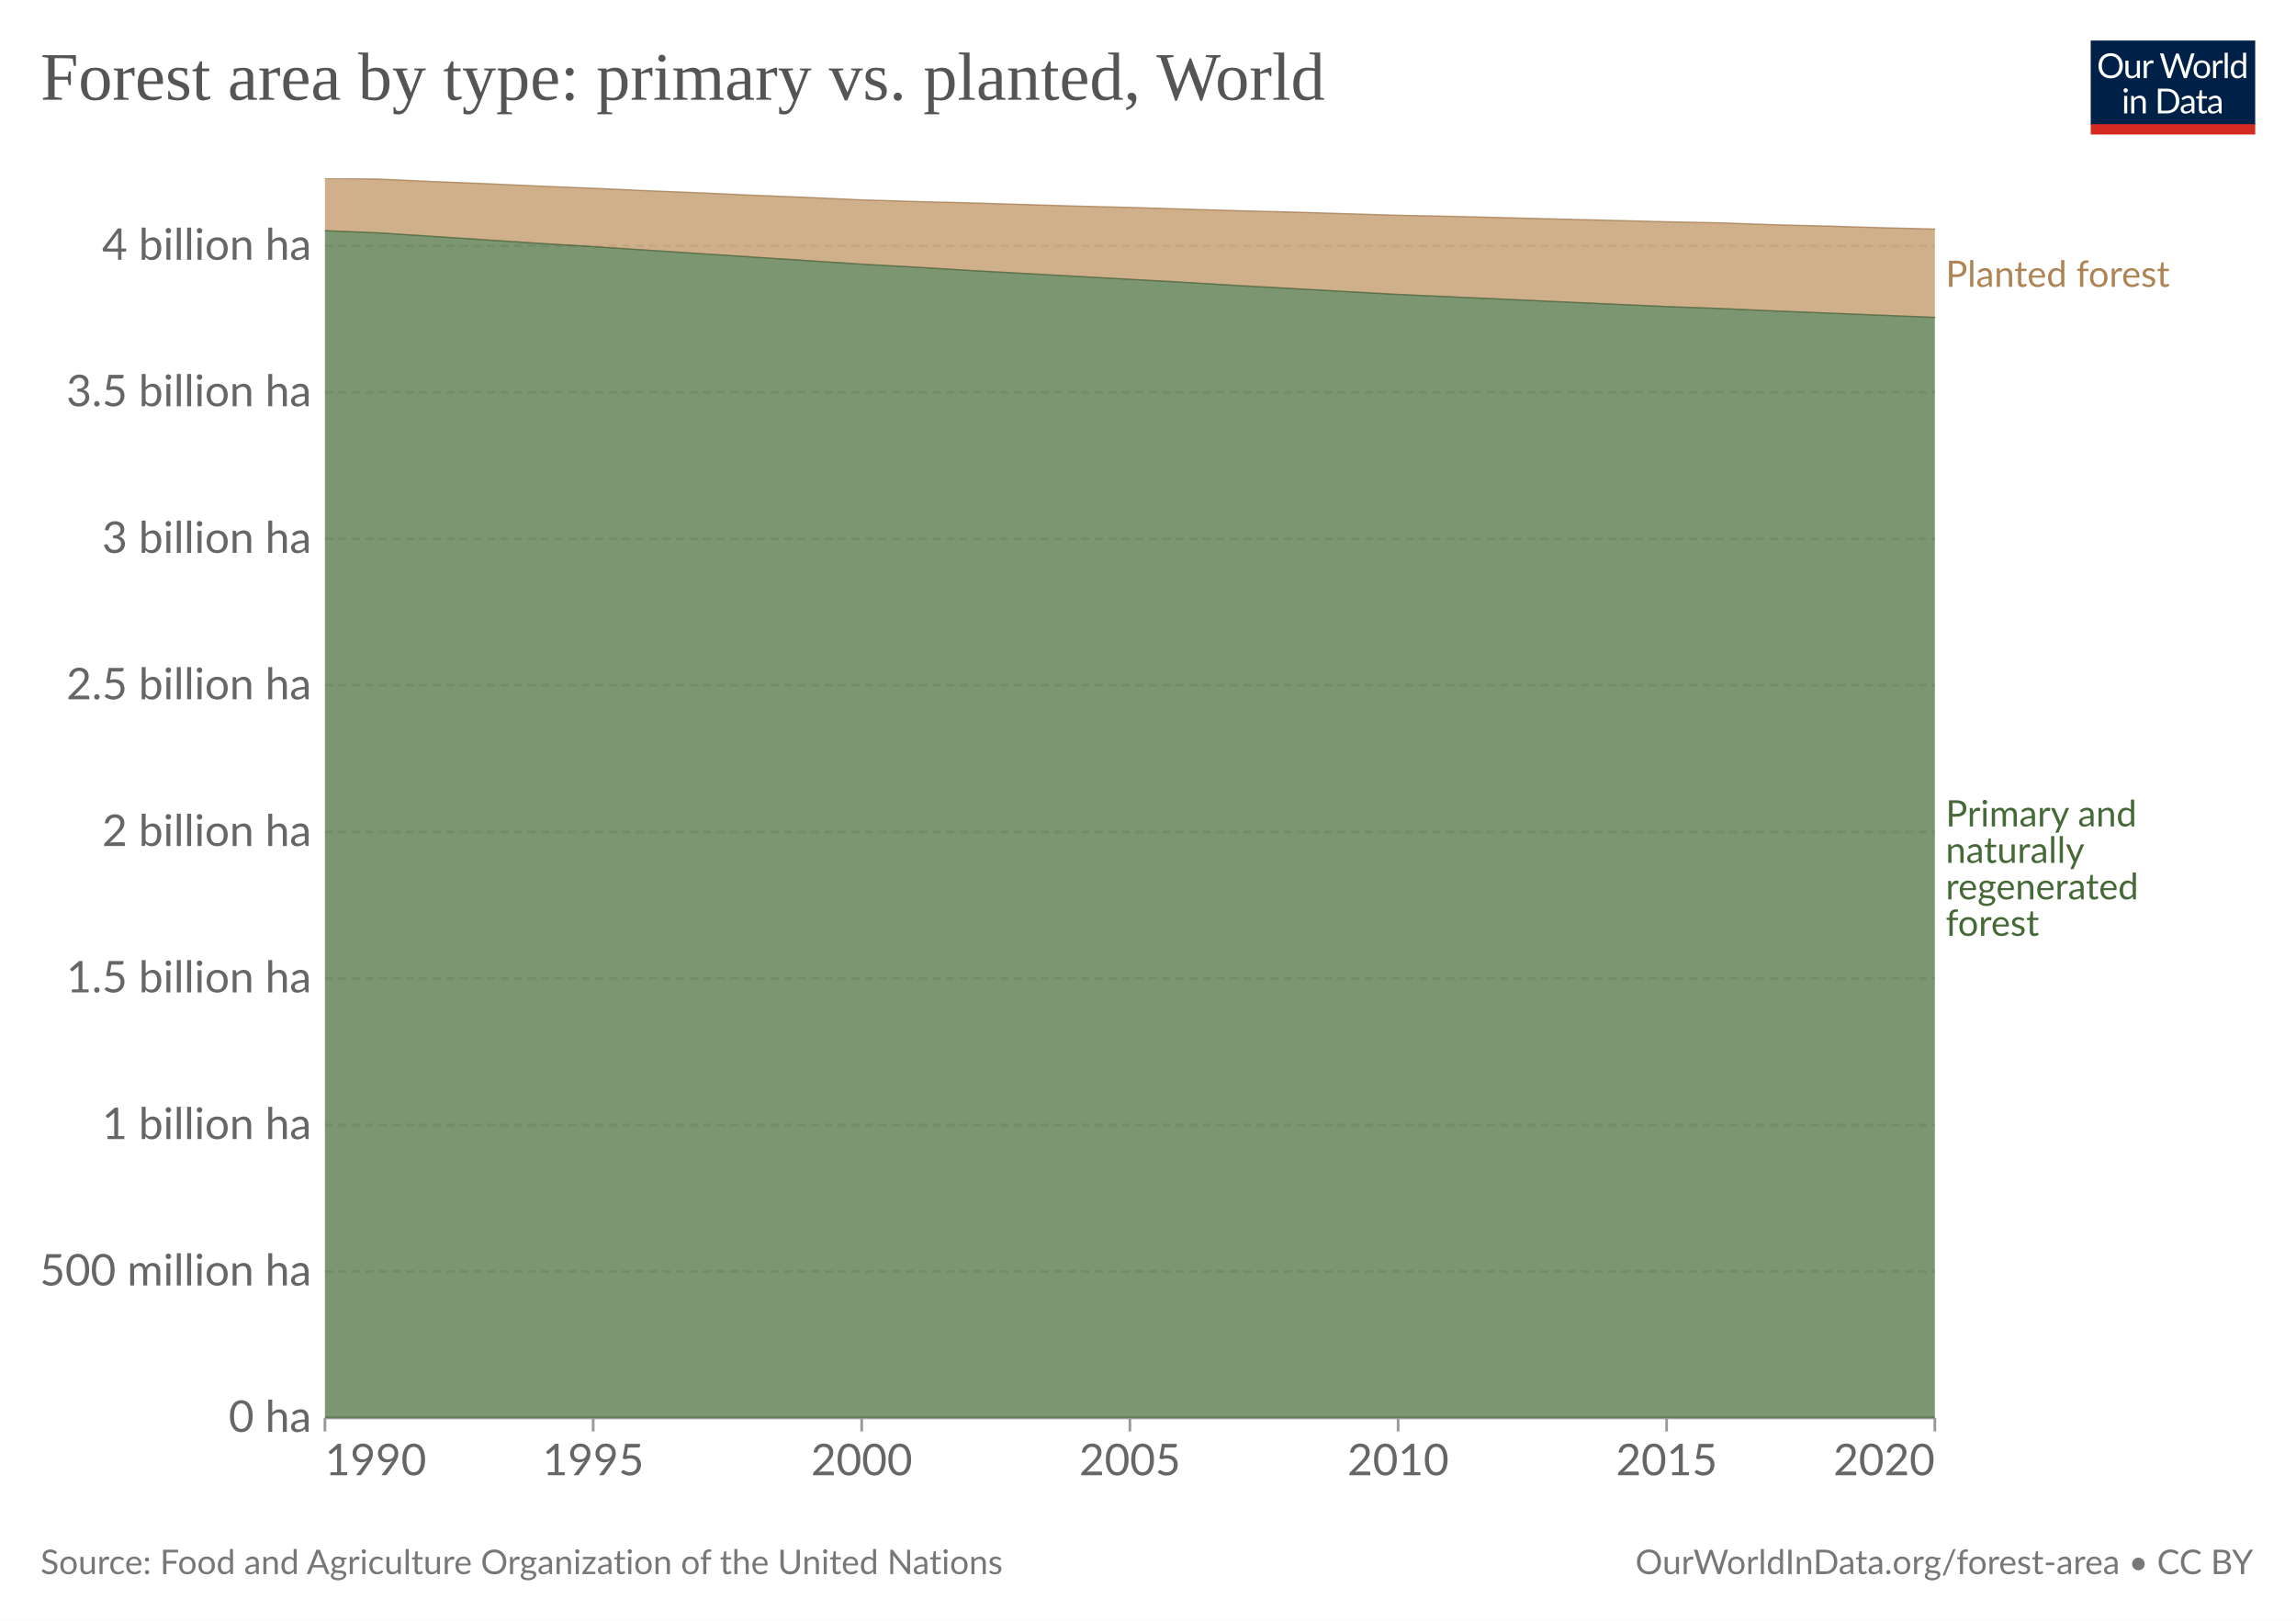
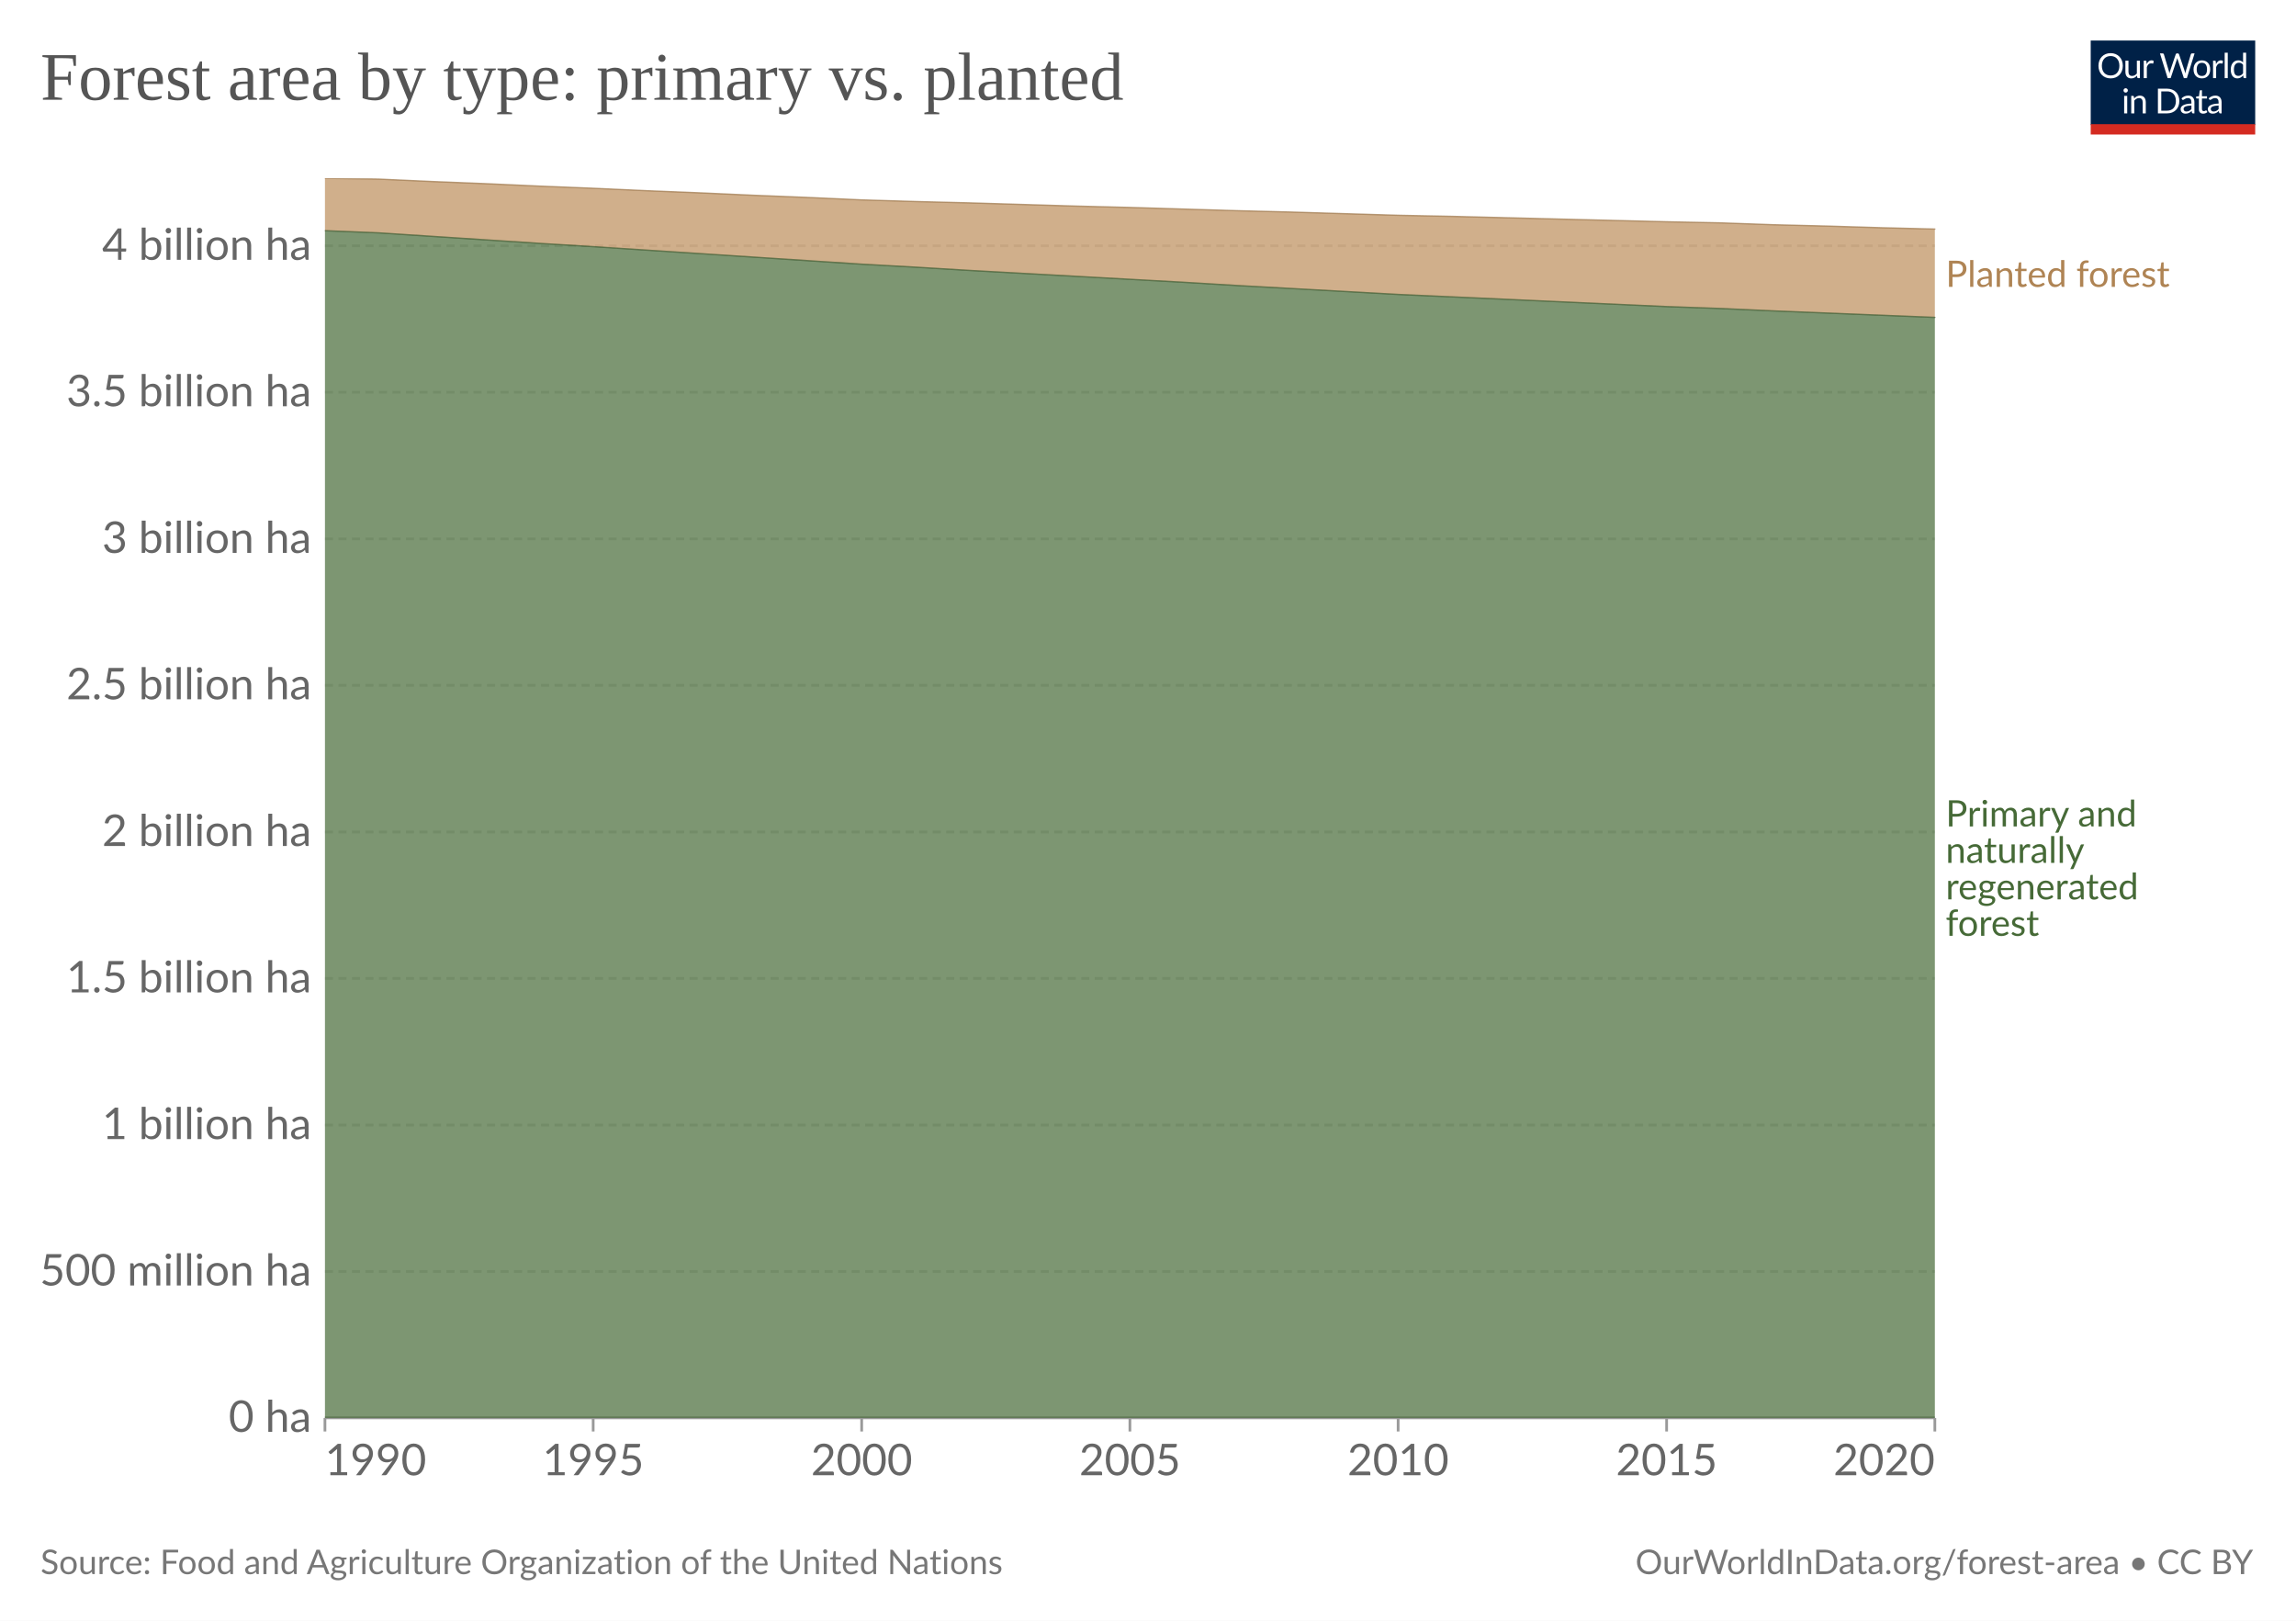
<svg xmlns="http://www.w3.org/2000/svg" version="1.1" style="font-family:Lato, 'Helvetica Neue', Helvetica, Arial, 'Liberation Sans', sans-serif;font-size:18px;background-color:white;text-rendering:geometricPrecision;-webkit-font-smoothing:antialiased" width="850" height="600" viewBox="0 0 850 600">
  <defs>
    <pattern id="noDataPattern" patternUnits="userSpaceOnUse" width="4" height="4" patternTransform="rotate(-45 2 2)">
      <path d="M -1,2 l 6,0" stroke="#ccc" stroke-width="0.7" />
    </pattern>
  </defs>
  <rect class="background-fill" fill="white" width="850" height="600" />
  <g class="HeaderView">
    <g transform="translate(774, 15) scale(0.29)">
      <svg className="owidLog" width="210" height="120" viewBox="0 0 210 120" fill="none">
        <g clip-path="url(#clip0)">
          <path d="M0 0h210v107.89H0V0z" fill="#002147" />
          <path d="M40.98 32.25c0 2.36-.38 4.53-1.12 6.51a14.26 14.26 0 0 1-8.1 8.4c-1.9.78-4.02 1.17-6.34 1.17-2.31 0-4.42-.39-6.33-1.17a14.31 14.31 0 0 1-8.08-8.4 18.29 18.29 0 0 1-1.12-6.51c0-2.36.38-4.53 1.12-6.5.75-1.97 1.8-3.67 3.17-5.1a14.32 14.32 0 0 1 4.9-3.34c1.92-.8 4.03-1.19 6.34-1.19 2.32 0 4.43.4 6.34 1.19 1.92.8 3.56 1.9 4.93 3.34a14.87 14.87 0 0 1 3.17 5.1 18.1 18.1 0 0 1 1.12 6.5zm-4.38 0c0-1.94-.26-3.68-.8-5.22a10.91 10.91 0 0 0-2.24-3.89 9.68 9.68 0 0 0-3.52-2.46 11.95 11.95 0 0 0-4.62-.86c-1.68 0-3.21.28-4.6.86a9.88 9.88 0 0 0-3.54 2.46 10.91 10.91 0 0 0-2.24 3.9c-.53 1.53-.8 3.27-.8 5.2 0 1.94.27 3.68.8 5.22a11.17 11.17 0 0 0 2.24 3.9 10.01 10.01 0 0 0 3.55 2.44c1.38.56 2.9.83 4.6.83s3.24-.27 4.61-.83a9.8 9.8 0 0 0 3.52-2.44 11.17 11.17 0 0 0 2.25-3.9c.53-1.54.8-3.28.8-5.21zm26.22-6.54V48H60.5c-.56 0-.9-.27-1.05-.81l-.31-2.4a12.45 12.45 0 0 1-3.26 2.6c-1.2.64-2.58.96-4.13.96-1.22 0-2.3-.2-3.24-.6a6.52 6.52 0 0 1-2.33-1.7 7.37 7.37 0 0 1-1.43-2.67c-.3-1.04-.46-2.2-.46-3.45V25.7h3.91v14.22c0 1.68.38 2.99 1.15 3.91.77.93 1.96 1.39 3.54 1.39 1.16 0 2.24-.27 3.23-.82a10.42 10.42 0 0 0 2.8-2.28V25.7h3.91zm8.61 4.47a9.94 9.94 0 0 1 2.6-3.56 5.64 5.64 0 0 1 3.76-1.3c.47 0 .92.05 1.34.15.44.1.83.27 1.17.49l-.3 2.92c-.09.37-.3.55-.66.55-.2 0-.5-.04-.9-.13a6.21 6.21 0 0 0-3.24.18 4.23 4.23 0 0 0-1.47.92c-.42.4-.81.9-1.17 1.5-.33.58-.64 1.26-.92 2.02V48H67.7V25.71h2.25c.42 0 .72.08.88.25.16.16.27.44.33.83l.26 3.39zm61.16-13.7L122.75 48h-3.82l-7.99-24.05a21.95 21.95 0 0 1-.42-1.58 38.36 38.36 0 0 1-.44 1.58L102.05 48h-3.83L88.4 16.47h3.54c.38 0 .7.1.95.29.26.2.43.43.5.73l6.52 21.9.28 1.28.29 1.46.3-1.46.38-1.27 7.41-21.91c.1-.25.26-.48.51-.69.27-.22.58-.33.95-.33h1.23c.38 0 .69.1.92.29a1.77 1.77 0 0 1 .53.73l7.4 21.9a28.4 28.4 0 0 1 .68 2.62 29.52 29.52 0 0 1 .52-2.61l6.54-21.91a1.31 1.31 0 0 1 .48-.7c.27-.21.58-.32.95-.32h3.32zm9.35 8.88c1.63 0 3.1.27 4.4.82a9.43 9.43 0 0 1 5.46 5.94c.5 1.4.74 2.98.74 4.73 0 1.76-.25 3.34-.74 4.75a9.43 9.43 0 0 1-5.46 5.92c-1.3.52-2.77.79-4.4.79-1.64 0-3.12-.27-4.44-.8a9.42 9.42 0 0 1-3.35-2.3c-.92-1-1.63-2.2-2.13-3.61-.49-1.41-.73-3-.73-4.75s.24-3.33.73-4.73c.5-1.43 1.2-2.64 2.13-3.63.93-1 2.04-1.77 3.35-2.31 1.32-.55 2.8-.82 4.44-.82zm0 19.89c2.2 0 3.84-.73 4.93-2.2 1.08-1.48 1.63-3.54 1.63-6.18 0-2.66-.55-4.72-1.63-6.2-1.09-1.49-2.73-2.23-4.93-2.23-1.12 0-2.09.2-2.93.57a5.71 5.71 0 0 0-2.06 1.65c-.55.72-.96 1.61-1.24 2.67-.26 1.04-.4 2.22-.4 3.54 0 2.64.55 4.7 1.64 6.18 1.1 1.47 2.76 2.2 4.99 2.2zm17.97-15.07a9.94 9.94 0 0 1 2.6-3.56 5.64 5.64 0 0 1 3.76-1.3c.47 0 .91.05 1.34.15.44.1.83.27 1.16.49l-.28 2.92c-.09.37-.31.55-.66.55-.2 0-.5-.04-.9-.13a6.2 6.2 0 0 0-3.24.18 4.23 4.23 0 0 0-1.47.92c-.43.4-.82.9-1.17 1.5a13.1 13.1 0 0 0-.92 2.02V48h-3.94V25.71h2.24c.43 0 .72.08.88.25.17.16.28.44.33.83l.27 3.39zm15.04-14.59V48h-3.92V15.6h3.92zm19.55 15.43a6.22 6.22 0 0 0-2.38-2.05 6.7 6.7 0 0 0-2.86-.6c-2.07 0-3.66.75-4.77 2.23-1.12 1.48-1.68 3.6-1.68 6.33 0 1.46.13 2.7.38 3.74a7.29 7.29 0 0 0 1.1 2.56 4.35 4.35 0 0 0 1.78 1.45c.7.3 1.5.46 2.4.46 1.29 0 2.41-.3 3.36-.88a9.6 9.6 0 0 0 2.67-2.49V31.02zm3.91-15.43V48h-2.33c-.56 0-.9-.27-1.06-.81l-.35-2.71a12.13 12.13 0 0 1-3.25 2.77 8.28 8.28 0 0 1-4.23 1.06 7.31 7.31 0 0 1-6.14-2.9c-.73-.96-1.3-2.15-1.69-3.57a18.35 18.35 0 0 1 .07-9.48 11.29 11.29 0 0 1 1.89-3.7 8.7 8.7 0 0 1 7.06-3.34 7.96 7.96 0 0 1 6.12 2.62V15.59h3.91zM46.61 70.71V93H42.7V70.71h3.91zm.84-7c0 .39-.08.75-.24 1.09-.15.32-.35.61-.62.88-.25.25-.55.44-.9.59a2.67 2.67 0 0 1-2.16 0 2.9 2.9 0 0 1-1.45-1.47 2.67 2.67 0 0 1 0-2.16c.15-.35.35-.65.6-.9.25-.27.53-.47.85-.62a2.67 2.67 0 0 1 2.16 0c.35.15.65.35.9.62.27.25.47.55.62.9.16.34.24.7.24 1.08zm7.97 10.24c.49-.54 1-1.04 1.54-1.48a9.85 9.85 0 0 1 3.66-1.84 8.96 8.96 0 0 1 5.43.35c.94.4 1.72.97 2.33 1.71.63.74 1.11 1.62 1.43 2.67.32 1.04.49 2.19.49 3.45V93h-3.94V78.81c0-1.69-.4-3-1.17-3.92-.76-.93-1.93-1.4-3.5-1.4-1.15 0-2.24.27-3.25.83-1 .56-1.92 1.31-2.77 2.27V93h-3.94V70.71h2.35c.56 0 .9.28 1.04.82l.3 2.42zm57.7 3.3c0 2.36-.37 4.5-1.11 6.44a14.3 14.3 0 0 1-3.17 4.98c-1.37 1.37-3 2.45-4.93 3.2-1.9.76-4.02 1.13-6.33 1.13H85.8V61.47h11.77c2.31 0 4.42.39 6.33 1.15a13.8 13.8 0 0 1 8.1 8.18 17.75 17.75 0 0 1 1.12 6.45zm-4.37 0c0-1.94-.26-3.67-.8-5.2a10.94 10.94 0 0 0-2.23-3.87 9.57 9.57 0 0 0-3.53-2.42 12.23 12.23 0 0 0-4.61-.83h-7.5v24.62h7.5c1.7 0 3.24-.28 4.61-.84a9.7 9.7 0 0 0 3.53-2.4 10.94 10.94 0 0 0 2.24-3.87c.53-1.53.8-3.26.8-5.2zm19.8 5.72c-1.8.06-3.34.2-4.62.44-1.26.22-2.3.51-3.1.88-.8.36-1.37.8-1.74 1.3-.35.5-.53 1.05-.53 1.67 0 .58.1 1.1.3 1.52a3 3 0 0 0 .76 1.05c.34.27.73.46 1.17.6a6.13 6.13 0 0 0 1.45.17 7.28 7.28 0 0 0 3.5-.81 11.95 11.95 0 0 0 2.82-2.2v-4.62zm-12.65-9.11a12.73 12.73 0 0 1 3.98-2.66c1.43-.59 3-.88 4.73-.88 1.25 0 2.36.2 3.33.61a6.81 6.81 0 0 1 3.94 4.38c.33 1.04.5 2.19.5 3.43V93h-1.74a1.8 1.8 0 0 1-.88-.18c-.2-.13-.36-.38-.48-.74l-.44-2.12-1.72 1.46a9.48 9.48 0 0 1-3.74 1.7c-.69.15-1.46.23-2.3.23-.87 0-1.69-.12-2.45-.35a5.34 5.34 0 0 1-3.34-2.93 6.64 6.64 0 0 1-.49-2.64c0-.88.25-1.72.73-2.53a6.33 6.33 0 0 1 2.35-2.17c1.09-.63 2.5-1.15 4.25-1.54 1.75-.41 3.89-.65 6.42-.7v-1.75c0-1.73-.37-3.03-1.12-3.91-.75-.9-1.84-1.34-3.28-1.34-.97 0-1.78.12-2.44.37-.64.23-1.2.5-1.7.81l-1.23.82c-.33.23-.67.35-1 .35-.27 0-.5-.07-.69-.2a2.1 2.1 0 0 1-.48-.53l-.7-1.25zm27.67 19.5c-1.76 0-3.12-.5-4.07-1.48-.94-.98-1.41-2.4-1.41-4.25V74h-2.68a.9.9 0 0 1-.6-.2c-.16-.14-.24-.36-.24-.66v-1.56l3.65-.46.9-6.89c.05-.22.14-.4.29-.52a.88.88 0 0 1 .62-.22H142v7.67h6.44V74H142v13.38c0 .94.22 1.63.68 2.09.45.45 1.04.68 1.76.68a3.21 3.21 0 0 0 1.85-.53l.55-.35c.16-.12.3-.18.41-.18.2 0 .4.13.55.38l1.15 1.87a7.45 7.45 0 0 1-2.44 1.5 8.53 8.53 0 0 1-2.95.52zm19.68-10.4c-1.8.07-3.34.21-4.62.45-1.26.22-2.3.51-3.1.88-.8.36-1.37.8-1.74 1.3-.35.5-.53 1.05-.53 1.67 0 .58.1 1.1.3 1.52a2.9 2.9 0 0 0 .76 1.05c.34.27.73.46 1.17.6a6.13 6.13 0 0 0 1.45.17 7.3 7.3 0 0 0 3.5-.81 12.04 12.04 0 0 0 2.82-2.2v-4.62zm-12.65-9.1a12.72 12.72 0 0 1 3.99-2.66c1.42-.59 3-.88 4.72-.88 1.25 0 2.36.2 3.33.61a6.81 6.81 0 0 1 3.94 4.38c.33 1.04.5 2.19.5 3.43V93h-1.74a1.8 1.8 0 0 1-.88-.18c-.2-.13-.36-.38-.48-.74l-.44-2.12-1.72 1.46a9.48 9.48 0 0 1-3.74 1.7c-.69.15-1.46.23-2.3.23-.87 0-1.69-.12-2.45-.35a5.33 5.33 0 0 1-3.34-2.93 6.62 6.62 0 0 1-.49-2.64c0-.88.25-1.72.73-2.53a6.33 6.33 0 0 1 2.35-2.17c1.09-.63 2.5-1.15 4.25-1.54 1.74-.41 3.89-.65 6.42-.7v-1.75c0-1.73-.37-3.03-1.12-3.91-.75-.9-1.84-1.34-3.28-1.34-.97 0-1.78.12-2.44.37-.64.23-1.2.5-1.7.81l-1.22.82c-.34.23-.68.35-1.02.35-.26 0-.49-.07-.68-.2a1.88 1.88 0 0 1-.48-.53l-.7-1.25zM40.98 32.25c0 2.36-.38 4.53-1.12 6.51a14.26 14.26 0 0 1-8.1 8.4c-1.9.78-4.02 1.17-6.34 1.17-2.31 0-4.42-.39-6.33-1.17a14.31 14.31 0 0 1-8.08-8.4 18.29 18.29 0 0 1-1.12-6.51c0-2.36.38-4.53 1.12-6.5.75-1.97 1.8-3.67 3.17-5.1a14.32 14.32 0 0 1 4.9-3.34c1.92-.8 4.03-1.19 6.34-1.19 2.32 0 4.43.4 6.34 1.19 1.92.8 3.56 1.9 4.93 3.34a14.87 14.87 0 0 1 3.17 5.1 18.1 18.1 0 0 1 1.12 6.5zm-4.38 0c0-1.94-.26-3.68-.8-5.22a10.91 10.91 0 0 0-2.24-3.89 9.68 9.68 0 0 0-3.52-2.46 11.95 11.95 0 0 0-4.62-.86c-1.68 0-3.21.28-4.6.86a9.88 9.88 0 0 0-3.54 2.46 10.91 10.91 0 0 0-2.24 3.9c-.53 1.53-.8 3.27-.8 5.2 0 1.94.27 3.68.8 5.22a11.17 11.17 0 0 0 2.24 3.9 10.01 10.01 0 0 0 3.55 2.44c1.38.56 2.9.83 4.6.83s3.24-.27 4.61-.83a9.8 9.8 0 0 0 3.52-2.44 11.17 11.17 0 0 0 2.25-3.9c.53-1.54.8-3.28.8-5.21zm26.22-6.54V48H60.5c-.56 0-.9-.27-1.05-.81l-.31-2.4a12.45 12.45 0 0 1-3.26 2.6c-1.2.64-2.58.96-4.13.96-1.22 0-2.3-.2-3.24-.6a6.52 6.52 0 0 1-2.33-1.7 7.37 7.37 0 0 1-1.43-2.67c-.3-1.04-.46-2.2-.46-3.45V25.7h3.91v14.22c0 1.68.38 2.99 1.15 3.91.77.93 1.96 1.39 3.54 1.39 1.16 0 2.24-.27 3.23-.82a10.42 10.42 0 0 0 2.8-2.28V25.7h3.91zm8.61 4.47a9.94 9.94 0 0 1 2.6-3.56 5.64 5.64 0 0 1 3.76-1.3c.47 0 .92.05 1.34.15.44.1.83.27 1.17.49l-.3 2.92c-.09.37-.3.55-.66.55-.2 0-.5-.04-.9-.13a6.21 6.21 0 0 0-3.24.18 4.23 4.23 0 0 0-1.47.92c-.42.4-.81.9-1.17 1.5-.33.58-.64 1.26-.92 2.02V48H67.7V25.71h2.25c.42 0 .72.08.88.25.16.16.27.44.33.83l.26 3.39zm61.16-13.7L122.75 48h-3.82l-7.99-24.05a21.95 21.95 0 0 1-.42-1.58 38.36 38.36 0 0 1-.44 1.58L102.05 48h-3.83L88.4 16.47h3.54c.38 0 .7.1.95.29.26.2.43.43.5.73l6.52 21.9.28 1.28.29 1.46.3-1.46.38-1.27 7.41-21.91c.1-.25.26-.48.51-.69.27-.22.58-.33.95-.33h1.23c.38 0 .69.1.92.29a1.77 1.77 0 0 1 .53.73l7.4 21.9a28.4 28.4 0 0 1 .68 2.62 29.52 29.52 0 0 1 .52-2.61l6.54-21.91a1.31 1.31 0 0 1 .48-.7c.27-.21.58-.32.95-.32h3.32zm9.35 8.88c1.63 0 3.1.27 4.4.82a9.43 9.43 0 0 1 5.46 5.94c.5 1.4.74 2.98.74 4.73 0 1.76-.25 3.34-.74 4.75a9.43 9.43 0 0 1-5.46 5.92c-1.3.52-2.77.79-4.4.79-1.64 0-3.12-.27-4.44-.8a9.42 9.42 0 0 1-3.35-2.3c-.92-1-1.63-2.2-2.13-3.61-.49-1.41-.73-3-.73-4.75s.24-3.33.73-4.73c.5-1.43 1.2-2.64 2.13-3.63.93-1 2.04-1.77 3.35-2.31 1.32-.55 2.8-.82 4.44-.82zm0 19.89c2.2 0 3.84-.73 4.93-2.2 1.08-1.48 1.63-3.54 1.63-6.18 0-2.66-.55-4.72-1.63-6.2-1.09-1.49-2.73-2.23-4.93-2.23-1.12 0-2.09.2-2.93.57a5.71 5.71 0 0 0-2.06 1.65c-.55.72-.96 1.61-1.24 2.67-.26 1.04-.4 2.22-.4 3.54 0 2.64.55 4.7 1.64 6.18 1.1 1.47 2.76 2.2 4.99 2.2zm17.97-15.07a9.94 9.94 0 0 1 2.6-3.56 5.64 5.64 0 0 1 3.76-1.3c.47 0 .91.05 1.34.15.44.1.83.27 1.16.49l-.28 2.92c-.09.37-.31.55-.66.55-.2 0-.5-.04-.9-.13a6.2 6.2 0 0 0-3.24.18 4.23 4.23 0 0 0-1.47.92c-.43.4-.82.9-1.17 1.5a13.1 13.1 0 0 0-.92 2.02V48h-3.94V25.71h2.24c.43 0 .72.08.88.25.17.16.28.44.33.83l.27 3.39zm15.04-14.59V48h-3.92V15.6h3.92zm19.55 15.43a6.22 6.22 0 0 0-2.38-2.05 6.7 6.7 0 0 0-2.86-.6c-2.07 0-3.66.75-4.77 2.23-1.12 1.48-1.68 3.6-1.68 6.33 0 1.46.13 2.7.38 3.74a7.29 7.29 0 0 0 1.1 2.56 4.35 4.35 0 0 0 1.78 1.45c.7.3 1.5.46 2.4.46 1.29 0 2.41-.3 3.36-.88a9.6 9.6 0 0 0 2.67-2.49V31.02zm3.91-15.43V48h-2.33c-.56 0-.9-.27-1.06-.81l-.35-2.71a12.13 12.13 0 0 1-3.25 2.77 8.28 8.28 0 0 1-4.23 1.06 7.31 7.31 0 0 1-6.14-2.9c-.73-.96-1.3-2.15-1.69-3.57a18.35 18.35 0 0 1 .07-9.48 11.29 11.29 0 0 1 1.89-3.7 8.7 8.7 0 0 1 7.06-3.34 7.96 7.96 0 0 1 6.12 2.62V15.59h3.91zM46.61 70.71V93H42.7V70.71h3.91zm.84-7c0 .39-.08.75-.24 1.09-.15.32-.35.61-.62.88-.25.25-.55.44-.9.59a2.67 2.67 0 0 1-2.16 0 2.9 2.9 0 0 1-1.45-1.47 2.67 2.67 0 0 1 0-2.16c.15-.35.35-.65.6-.9.25-.27.53-.47.85-.62a2.67 2.67 0 0 1 2.16 0c.35.15.65.35.9.62.27.25.47.55.62.9.16.34.24.7.24 1.08zm7.97 10.24c.49-.54 1-1.04 1.54-1.48a9.85 9.85 0 0 1 3.66-1.84 8.96 8.96 0 0 1 5.43.35c.94.4 1.72.97 2.33 1.71.63.74 1.11 1.62 1.43 2.67.32 1.04.49 2.19.49 3.45V93h-3.94V78.81c0-1.69-.4-3-1.17-3.92-.76-.93-1.93-1.4-3.5-1.4-1.15 0-2.24.27-3.25.83-1 .56-1.92 1.31-2.77 2.27V93h-3.94V70.71h2.35c.56 0 .9.28 1.04.82l.3 2.42zm57.7 3.3c0 2.36-.37 4.5-1.11 6.44a14.3 14.3 0 0 1-3.17 4.98c-1.37 1.37-3 2.45-4.93 3.2-1.9.76-4.02 1.13-6.33 1.13H85.8V61.47h11.77c2.31 0 4.42.39 6.33 1.15a13.8 13.8 0 0 1 8.1 8.18 17.75 17.75 0 0 1 1.12 6.45zm-4.37 0c0-1.94-.26-3.67-.8-5.2a10.94 10.94 0 0 0-2.23-3.87 9.57 9.57 0 0 0-3.53-2.42 12.23 12.23 0 0 0-4.61-.83h-7.5v24.62h7.5c1.7 0 3.24-.28 4.61-.84a9.7 9.7 0 0 0 3.53-2.4 10.94 10.94 0 0 0 2.24-3.87c.53-1.53.8-3.26.8-5.2zm19.8 5.72c-1.8.06-3.34.2-4.62.44-1.26.22-2.3.51-3.1.88-.8.36-1.37.8-1.74 1.3-.35.5-.53 1.05-.53 1.67 0 .58.1 1.1.3 1.52a3 3 0 0 0 .76 1.05c.34.27.73.46 1.17.6a6.13 6.13 0 0 0 1.45.17 7.28 7.28 0 0 0 3.5-.81 11.95 11.95 0 0 0 2.82-2.2v-4.62zm-12.65-9.11a12.73 12.73 0 0 1 3.98-2.66c1.43-.59 3-.88 4.73-.88 1.25 0 2.36.2 3.33.61a6.81 6.81 0 0 1 3.94 4.38c.33 1.04.5 2.19.5 3.43V93h-1.74a1.8 1.8 0 0 1-.88-.18c-.2-.13-.36-.38-.48-.74l-.44-2.12-1.72 1.46a9.48 9.48 0 0 1-3.74 1.7c-.69.15-1.46.23-2.3.23-.87 0-1.69-.12-2.45-.35a5.34 5.34 0 0 1-3.34-2.93 6.64 6.64 0 0 1-.49-2.64c0-.88.25-1.72.73-2.53a6.33 6.33 0 0 1 2.35-2.17c1.09-.63 2.5-1.15 4.25-1.54 1.75-.41 3.89-.65 6.42-.7v-1.75c0-1.73-.37-3.03-1.12-3.91-.75-.9-1.84-1.34-3.28-1.34-.97 0-1.78.12-2.44.37-.64.23-1.2.5-1.7.81l-1.23.82c-.33.23-.67.35-1 .35-.27 0-.5-.07-.69-.2a2.1 2.1 0 0 1-.48-.53l-.7-1.25zm27.67 19.5c-1.76 0-3.12-.5-4.07-1.48-.94-.98-1.41-2.4-1.41-4.25V74h-2.68a.9.9 0 0 1-.6-.2c-.16-.14-.24-.36-.24-.66v-1.56l3.65-.46.9-6.89c.05-.22.14-.4.29-.52a.88.88 0 0 1 .62-.22H142v7.67h6.44V74H142v13.38c0 .94.22 1.63.68 2.09.45.45 1.04.68 1.76.68a3.21 3.21 0 0 0 1.85-.53l.55-.35c.16-.12.3-.18.41-.18.2 0 .4.13.55.38l1.15 1.87a7.45 7.45 0 0 1-2.44 1.5 8.53 8.53 0 0 1-2.95.52zm19.68-10.4c-1.8.07-3.34.21-4.62.45-1.26.22-2.3.51-3.1.88-.8.36-1.37.8-1.74 1.3-.35.5-.53 1.05-.53 1.67 0 .58.1 1.1.3 1.52a2.9 2.9 0 0 0 .76 1.05c.34.27.73.46 1.17.6a6.13 6.13 0 0 0 1.45.17 7.3 7.3 0 0 0 3.5-.81 12.04 12.04 0 0 0 2.82-2.2v-4.62zm-12.65-9.1a12.72 12.72 0 0 1 3.99-2.66c1.42-.59 3-.88 4.72-.88 1.25 0 2.36.2 3.33.61a6.81 6.81 0 0 1 3.94 4.38c.33 1.04.5 2.19.5 3.43V93h-1.74a1.8 1.8 0 0 1-.88-.18c-.2-.13-.36-.38-.48-.74l-.44-2.12-1.72 1.46a9.48 9.48 0 0 1-3.74 1.7c-.69.15-1.46.23-2.3.23-.87 0-1.69-.12-2.45-.35a5.33 5.33 0 0 1-3.34-2.93 6.62 6.62 0 0 1-.49-2.64c0-.88.25-1.72.73-2.53a6.33 6.33 0 0 1 2.35-2.17c1.09-.63 2.5-1.15 4.25-1.54 1.74-.41 3.89-.65 6.42-.7v-1.75c0-1.73-.37-3.03-1.12-3.91-.75-.9-1.84-1.34-3.28-1.34-.97 0-1.78.12-2.44.37-.64.23-1.2.5-1.7.81l-1.22.82c-.34.23-.68.35-1.02.35-.26 0-.49-.07-.68-.2a1.88 1.88 0 0 1-.48-.53l-.7-1.25zM40.98 32.25c0 2.36-.38 4.53-1.12 6.51a14.26 14.26 0 0 1-8.1 8.4c-1.9.78-4.02 1.17-6.34 1.17-2.31 0-4.42-.39-6.33-1.17a14.31 14.31 0 0 1-8.08-8.4 18.29 18.29 0 0 1-1.12-6.51c0-2.36.38-4.53 1.12-6.5.75-1.97 1.8-3.67 3.17-5.1a14.32 14.32 0 0 1 4.9-3.34c1.92-.8 4.03-1.19 6.34-1.19 2.32 0 4.43.4 6.34 1.19 1.92.8 3.56 1.9 4.93 3.34a14.87 14.87 0 0 1 3.17 5.1 18.1 18.1 0 0 1 1.12 6.5zm-4.38 0c0-1.94-.26-3.68-.8-5.22a10.91 10.91 0 0 0-2.24-3.89 9.68 9.68 0 0 0-3.52-2.46 11.95 11.95 0 0 0-4.62-.86c-1.68 0-3.21.28-4.6.86a9.88 9.88 0 0 0-3.54 2.46 10.91 10.91 0 0 0-2.24 3.9c-.53 1.53-.8 3.27-.8 5.2 0 1.94.27 3.68.8 5.22a11.17 11.17 0 0 0 2.24 3.9 10.01 10.01 0 0 0 3.55 2.44c1.38.56 2.9.83 4.6.83s3.24-.27 4.61-.83a9.8 9.8 0 0 0 3.52-2.44 11.17 11.17 0 0 0 2.25-3.9c.53-1.54.8-3.28.8-5.21zm26.22-6.54V48H60.5c-.56 0-.9-.27-1.05-.81l-.31-2.4a12.45 12.45 0 0 1-3.26 2.6c-1.2.64-2.58.96-4.13.96-1.22 0-2.3-.2-3.24-.6a6.52 6.52 0 0 1-2.33-1.7 7.37 7.37 0 0 1-1.43-2.67c-.3-1.04-.46-2.2-.46-3.45V25.7h3.91v14.22c0 1.68.38 2.99 1.15 3.91.77.93 1.96 1.39 3.54 1.39 1.16 0 2.24-.27 3.23-.82a10.42 10.42 0 0 0 2.8-2.28V25.7h3.91zm8.61 4.47a9.94 9.94 0 0 1 2.6-3.56 5.64 5.64 0 0 1 3.76-1.3c.47 0 .92.05 1.34.15.44.1.83.27 1.17.49l-.3 2.92c-.09.37-.3.55-.66.55-.2 0-.5-.04-.9-.13a6.21 6.21 0 0 0-3.24.18 4.23 4.23 0 0 0-1.47.92c-.42.4-.81.9-1.17 1.5-.33.58-.64 1.26-.92 2.02V48H67.7V25.71h2.25c.42 0 .72.08.88.25.16.16.27.44.33.83l.26 3.39zm61.16-13.7L122.75 48h-3.82l-7.99-24.05a21.95 21.95 0 0 1-.42-1.58 38.36 38.36 0 0 1-.44 1.58L102.05 48h-3.83L88.4 16.47h3.54c.38 0 .7.1.95.29.26.2.43.43.5.73l6.52 21.9.28 1.28.29 1.46.3-1.46.38-1.27 7.41-21.91c.1-.25.26-.48.51-.69.27-.22.58-.33.95-.33h1.23c.38 0 .69.1.92.29a1.77 1.77 0 0 1 .53.73l7.4 21.9a28.4 28.4 0 0 1 .68 2.62 29.52 29.52 0 0 1 .52-2.61l6.54-21.91a1.31 1.31 0 0 1 .48-.7c.27-.21.58-.32.95-.32h3.32zm9.35 8.88c1.63 0 3.1.27 4.4.82a9.43 9.43 0 0 1 5.46 5.94c.5 1.4.74 2.98.74 4.73 0 1.76-.25 3.34-.74 4.75a9.43 9.43 0 0 1-5.46 5.92c-1.3.52-2.77.79-4.4.79-1.64 0-3.12-.27-4.44-.8a9.42 9.42 0 0 1-3.35-2.3c-.92-1-1.63-2.2-2.13-3.61-.49-1.41-.73-3-.73-4.75s.24-3.33.73-4.73c.5-1.43 1.2-2.64 2.13-3.63.93-1 2.04-1.77 3.35-2.31 1.32-.55 2.8-.82 4.44-.82zm0 19.89c2.2 0 3.84-.73 4.93-2.2 1.08-1.48 1.63-3.54 1.63-6.18 0-2.66-.55-4.72-1.63-6.2-1.09-1.49-2.73-2.23-4.93-2.23-1.12 0-2.09.2-2.93.57a5.71 5.71 0 0 0-2.06 1.65c-.55.72-.96 1.61-1.24 2.67-.26 1.04-.4 2.22-.4 3.54 0 2.64.55 4.7 1.64 6.18 1.1 1.47 2.76 2.2 4.99 2.2zm17.97-15.07a9.94 9.94 0 0 1 2.6-3.56 5.64 5.64 0 0 1 3.76-1.3c.47 0 .91.05 1.34.15.44.1.83.27 1.16.49l-.28 2.92c-.09.37-.31.55-.66.55-.2 0-.5-.04-.9-.13a6.2 6.2 0 0 0-3.24.18 4.23 4.23 0 0 0-1.47.92c-.43.4-.82.9-1.17 1.5a13.1 13.1 0 0 0-.92 2.02V48h-3.94V25.71h2.24c.43 0 .72.08.88.25.17.16.28.44.33.83l.27 3.39zm15.04-14.59V48h-3.92V15.6h3.92zm19.55 15.43a6.22 6.22 0 0 0-2.38-2.05 6.7 6.7 0 0 0-2.86-.6c-2.07 0-3.66.75-4.77 2.23-1.12 1.48-1.68 3.6-1.68 6.33 0 1.46.13 2.7.38 3.74a7.29 7.29 0 0 0 1.1 2.56 4.35 4.35 0 0 0 1.78 1.45c.7.3 1.5.46 2.4.46 1.29 0 2.41-.3 3.36-.88a9.6 9.6 0 0 0 2.67-2.49V31.02zm3.91-15.43V48h-2.33c-.56 0-.9-.27-1.06-.81l-.35-2.71a12.13 12.13 0 0 1-3.25 2.77 8.28 8.28 0 0 1-4.23 1.06 7.31 7.31 0 0 1-6.14-2.9c-.73-.96-1.3-2.15-1.69-3.57a18.35 18.35 0 0 1 .07-9.48 11.29 11.29 0 0 1 1.89-3.7 8.7 8.7 0 0 1 7.06-3.34 7.96 7.96 0 0 1 6.12 2.62V15.59h3.91zM46.61 70.71V93H42.7V70.71h3.91zm.84-7c0 .39-.08.75-.24 1.09-.15.32-.35.61-.62.88-.25.25-.55.44-.9.59a2.67 2.67 0 0 1-2.16 0 2.9 2.9 0 0 1-1.45-1.47 2.67 2.67 0 0 1 0-2.16c.15-.35.35-.65.6-.9.25-.27.53-.47.85-.62a2.67 2.67 0 0 1 2.16 0c.35.15.65.35.9.62.27.25.47.55.62.9.16.34.24.7.24 1.08zm7.97 10.24c.49-.54 1-1.04 1.54-1.48a9.85 9.85 0 0 1 3.66-1.84 8.96 8.96 0 0 1 5.43.35c.94.4 1.72.97 2.33 1.71.63.74 1.11 1.62 1.43 2.67.32 1.04.49 2.19.49 3.45V93h-3.94V78.81c0-1.69-.4-3-1.17-3.92-.76-.93-1.93-1.4-3.5-1.4-1.15 0-2.24.27-3.25.83-1 .56-1.92 1.31-2.77 2.27V93h-3.94V70.71h2.35c.56 0 .9.28 1.04.82l.3 2.42zm57.7 3.3c0 2.36-.37 4.5-1.11 6.44a14.3 14.3 0 0 1-3.17 4.98c-1.37 1.37-3 2.45-4.93 3.2-1.9.76-4.02 1.13-6.33 1.13H85.8V61.47h11.77c2.31 0 4.42.39 6.33 1.15a13.8 13.8 0 0 1 8.1 8.18 17.75 17.75 0 0 1 1.12 6.45zm-4.37 0c0-1.94-.26-3.67-.8-5.2a10.94 10.94 0 0 0-2.23-3.87 9.57 9.57 0 0 0-3.53-2.42 12.23 12.23 0 0 0-4.61-.83h-7.5v24.62h7.5c1.7 0 3.24-.28 4.61-.84a9.7 9.7 0 0 0 3.53-2.4 10.94 10.94 0 0 0 2.24-3.87c.53-1.53.8-3.26.8-5.2zm19.8 5.72c-1.8.06-3.34.2-4.62.44-1.26.22-2.3.51-3.1.88-.8.36-1.37.8-1.74 1.3-.35.5-.53 1.05-.53 1.67 0 .58.1 1.1.3 1.52a3 3 0 0 0 .76 1.05c.34.27.73.46 1.17.6a6.13 6.13 0 0 0 1.45.17 7.28 7.28 0 0 0 3.5-.81 11.95 11.95 0 0 0 2.82-2.2v-4.62zm-12.65-9.11a12.73 12.73 0 0 1 3.98-2.66c1.43-.59 3-.88 4.73-.88 1.25 0 2.36.2 3.33.61a6.81 6.81 0 0 1 3.94 4.38c.33 1.04.5 2.19.5 3.43V93h-1.74a1.8 1.8 0 0 1-.88-.18c-.2-.13-.36-.38-.48-.74l-.44-2.12-1.72 1.46a9.48 9.48 0 0 1-3.74 1.7c-.69.15-1.46.23-2.3.23-.87 0-1.69-.12-2.45-.35a5.34 5.34 0 0 1-3.34-2.93 6.64 6.64 0 0 1-.49-2.64c0-.88.25-1.72.73-2.53a6.33 6.33 0 0 1 2.35-2.17c1.09-.63 2.5-1.15 4.25-1.54 1.75-.41 3.89-.65 6.42-.7v-1.75c0-1.73-.37-3.03-1.12-3.91-.75-.9-1.84-1.34-3.28-1.34-.97 0-1.78.12-2.44.37-.64.23-1.2.5-1.7.81l-1.23.82c-.33.23-.67.35-1 .35-.27 0-.5-.07-.69-.2a2.1 2.1 0 0 1-.48-.53l-.7-1.25zm27.67 19.5c-1.76 0-3.12-.5-4.07-1.48-.94-.98-1.41-2.4-1.41-4.25V74h-2.68a.9.9 0 0 1-.6-.2c-.16-.14-.24-.36-.24-.66v-1.56l3.65-.46.9-6.89c.05-.22.14-.4.29-.52a.88.88 0 0 1 .62-.22H142v7.67h6.44V74H142v13.38c0 .94.22 1.63.68 2.09.45.45 1.04.68 1.76.68a3.21 3.21 0 0 0 1.85-.53l.55-.35c.16-.12.3-.18.41-.18.2 0 .4.13.55.38l1.15 1.87a7.45 7.45 0 0 1-2.44 1.5 8.53 8.53 0 0 1-2.95.52zm19.68-10.4c-1.8.07-3.34.21-4.62.45-1.26.22-2.3.51-3.1.88-.8.36-1.37.8-1.74 1.3-.35.5-.53 1.05-.53 1.67 0 .58.1 1.1.3 1.52a2.9 2.9 0 0 0 .76 1.05c.34.27.73.46 1.17.6a6.13 6.13 0 0 0 1.45.17 7.3 7.3 0 0 0 3.5-.81 12.04 12.04 0 0 0 2.82-2.2v-4.62zm-12.65-9.1a12.72 12.72 0 0 1 3.99-2.66c1.42-.59 3-.88 4.72-.88 1.25 0 2.36.2 3.33.61a6.81 6.81 0 0 1 3.94 4.38c.33 1.04.5 2.19.5 3.43V93h-1.74a1.8 1.8 0 0 1-.88-.18c-.2-.13-.36-.38-.48-.74l-.44-2.12-1.72 1.46a9.48 9.48 0 0 1-3.74 1.7c-.69.15-1.46.23-2.3.23-.87 0-1.69-.12-2.45-.35a5.33 5.33 0 0 1-3.34-2.93 6.62 6.62 0 0 1-.49-2.64c0-.88.25-1.72.73-2.53a6.33 6.33 0 0 1 2.35-2.17c1.09-.63 2.5-1.15 4.25-1.54 1.74-.41 3.89-.65 6.42-.7v-1.75c0-1.73-.37-3.03-1.12-3.91-.75-.9-1.84-1.34-3.28-1.34-.97 0-1.78.12-2.44.37-.64.23-1.2.5-1.7.81l-1.22.82c-.34.23-.68.35-1.02.35-.26 0-.49-.07-.68-.2a1.88 1.88 0 0 1-.48-.53l-.7-1.25z" fill="#fff" />
          <path fill="#D42B21" d="M0 106.79h210V120H0z" />
        </g>
        <defs>
          <clipPath id="clip0">
            <path fill="#fff" d="M0 0h210v120H0z" />
          </clipPath>
        </defs>
      </svg>
    </g>
    <a href="http://localhost:3030/grapher/forest-area-primary-planted" style="font-family:'Playfair Display', Georgia, 'Times New Roman', 'Liberation Serif', serif" target="_blank" rel="noopener">
      <text font-size="25.20" x="15.0" y="36.9" fill="#555">
-         <tspan x="15" y="36.924">Forest area by type: primary vs. planted, World</tspan>
+         <tspan x="15" y="36.924">Forest area by type: primary vs. planted</tspan>
      </text>
    </a>
  </g>
  <g class="StackedArea">
    <defs>
      <clipPath id="boundsClip-1">
        <rect x="120.278" y="66" width="820" height="960.28" />
      </clipPath>
    </defs>
    <rect x="15" y="66" width="820" height="480.14" fill="transparent" />
    <g class="DualAxisView">
      <g class="HorizontalAxis">
        <line x1="120.3" y1="524.94" x2="120.3" y2="529.94" stroke="#999" />
        <line x1="716.3" y1="524.94" x2="716.3" y2="529.94" stroke="#999" />
        <line x1="219.6" y1="524.94" x2="219.6" y2="529.94" stroke="#999" />
        <line x1="319" y1="524.94" x2="319" y2="529.94" stroke="#999" />
        <line x1="418.3" y1="524.94" x2="418.3" y2="529.94" stroke="#999" />
        <line x1="517.6" y1="524.94" x2="517.6" y2="529.94" stroke="#999" />
        <line x1="617" y1="524.94" x2="617" y2="529.94" stroke="#999" />
        <text x="120.278" y="546.14" fill="#666" text-anchor="start" font-size="16.2">1990</text>
        <text x="716.3" y="546.14" fill="#666" text-anchor="end" font-size="16.2">2020</text>
        <text x="219.6" y="546.14" fill="#666" text-anchor="middle" font-size="16.2">1995</text>
        <text x="319" y="546.14" fill="#666" text-anchor="middle" font-size="16.2">2000</text>
        <text x="418.3" y="546.14" fill="#666" text-anchor="middle" font-size="16.2">2005</text>
        <text x="517.6" y="546.14" fill="#666" text-anchor="middle" font-size="16.2">2010</text>
        <text x="617" y="546.14" fill="#666" text-anchor="middle" font-size="16.2">2015</text>
      </g>
      <g class="VerticalAxis">
        <text x="115.28" y="524.9" dy=".32em" text-anchor="end" fill="#666" font-size="16.2">0 ha</text>
        <text x="115.28" y="470.7" dy=".32em" text-anchor="end" fill="#666" font-size="16.2">500 million ha</text>
        <text x="115.28" y="416.5" dy=".32em" text-anchor="end" fill="#666" font-size="16.2">1 billion ha</text>
        <text x="115.28" y="362.2" dy=".32em" text-anchor="end" fill="#666" font-size="16.2">1.5 billion ha</text>
        <text x="115.28" y="308" dy=".32em" text-anchor="end" fill="#666" font-size="16.2">2 billion ha</text>
        <text x="115.28" y="253.7" dy=".32em" text-anchor="end" fill="#666" font-size="16.2">2.5 billion ha</text>
        <text x="115.28" y="199.5" dy=".32em" text-anchor="end" fill="#666" font-size="16.2">3 billion ha</text>
        <text x="115.28" y="145.2" dy=".32em" text-anchor="end" fill="#666" font-size="16.2">3.5 billion ha</text>
        <text x="115.28" y="91" dy=".32em" text-anchor="end" fill="#666" font-size="16.2">4 billion ha</text>
      </g>
      <g class="AxisGridLines horizontalLines">
        <line x1="120.28" y1="524.9" x2="716.30" y2="524.9" stroke="#999" />
        <line x1="120.28" y1="470.7" x2="716.30" y2="470.7" stroke="#ddd" stroke-dasharray="3,2" />
        <line x1="120.28" y1="416.5" x2="716.30" y2="416.5" stroke="#ddd" stroke-dasharray="3,2" />
        <line x1="120.28" y1="362.2" x2="716.30" y2="362.2" stroke="#ddd" stroke-dasharray="3,2" />
        <line x1="120.28" y1="308" x2="716.30" y2="308" stroke="#ddd" stroke-dasharray="3,2" />
        <line x1="120.28" y1="253.7" x2="716.30" y2="253.7" stroke="#ddd" stroke-dasharray="3,2" />
        <line x1="120.28" y1="199.5" x2="716.30" y2="199.5" stroke="#ddd" stroke-dasharray="3,2" />
        <line x1="120.28" y1="145.2" x2="716.30" y2="145.2" stroke="#ddd" stroke-dasharray="3,2" />
        <line x1="120.28" y1="91" x2="716.30" y2="91" stroke="#ddd" stroke-dasharray="3,2" />
      </g>
    </g>
    <g clip-path="url(#boundsClip-1)">
      <g class="LineLabels" style="cursor:default">
        <g class="legendMark">
          <rect x="716.3" y="94.45" width="118.7" height="13.5" fill="#fff" opacity="0" />
          <text font-size="13.50" font-weight="400" x="720.3" y="106.2" fill="#af8454">
            <tspan x="720.3" y="106.195">Planted forest</tspan>
          </text>
        </g>
        <g class="legendMark">
          <rect x="716.3" y="294.2" width="108.17" height="54" fill="#fff" opacity="0" />
          <text font-size="13.50" font-weight="400" x="720.3" y="305.9" fill="#466a37">
            <tspan x="720.3" y="305.945">Primary and</tspan>
            <tspan x="720.3" y="319.445">naturally</tspan>
            <tspan x="720.3" y="332.945">regenerated</tspan>
            <tspan x="720.3" y="346.445">forest</tspan>
          </text>
        </g>
      </g>
      <g class="Areas">
        <rect x="120.278" y="66" width="596.022" height="458.94" opacity="0" fill="rgba(255,255,255,0)" />
        <path class="Primary-and-naturally-regenerated-forest-area" stroke-linecap="round" d="M120.3 85.4L140.1 86.2L160 87.5L179.9 88.8L199.7 90.1L219.6 91.3L239.5 92.6L259.3 93.9L279.2 95.2L299.1 96.5L319 97.8L338.8 98.9L358.7 100.1L378.6 101.2L398.4 102.3L418.3 103.4L438.2 104.5L458 105.7L477.9 106.8L497.8 107.9L517.6 109L537.5 109.9L557.4 110.8L577.2 111.7L597.1 112.6L617 113.5L636.8 114.2L656.7 115.1L676.6 115.9L696.4 116.7L716.3 117.5L716.3 524.94L120.3 524.94" fill="#466a37" fill-opacity="0.7" />
        <path class="Planted-forest-area" stroke-linecap="round" d="M120.3 66L140.1 66.3L160 67.2L179.9 68L199.7 68.9L219.6 69.7L239.5 70.6L259.3 71.4L279.2 72.3L299.1 73.1L319 74L338.8 74.6L358.7 75.1L378.6 75.7L398.4 76.3L418.3 76.8L438.2 77.4L458 78L477.9 78.5L497.8 79.1L517.6 79.7L537.5 80.1L557.4 80.6L577.2 81.1L597.1 81.6L617 82.1L636.8 82.5L656.7 83.2L676.6 83.7L696.4 84.3L716.3 84.8L716.3 117.5L696.4 116.7L676.6 115.9L656.7 115.1L636.8 114.2L617 113.5L597.1 112.6L577.2 111.7L557.4 110.8L537.5 109.9L517.6 109L497.8 107.9L477.9 106.8L458 105.7L438.2 104.5L418.3 103.4L398.4 102.3L378.6 101.2L358.7 100.1L338.8 98.9L319 97.8L299.1 96.5L279.2 95.2L259.3 93.9L239.5 92.6L219.6 91.3L199.7 90.1L179.9 88.8L160 87.5L140.1 86.2L120.3 85.4" fill="#bc8e5a" fill-opacity="0.7" />
        <path class="Primary-and-naturally-regenerated-forest-border" stroke-linecap="round" d="M120.3 85.4L140.1 86.2L160 87.5L179.9 88.8L199.7 90.1L219.6 91.3L239.5 92.6L259.3 93.9L279.2 95.2L299.1 96.5L319 97.8L338.8 98.9L358.7 100.1L378.6 101.2L398.4 102.3L418.3 103.4L438.2 104.5L458 105.7L477.9 106.8L497.8 107.9L517.6 109L537.5 109.9L557.4 110.8L577.2 111.7L597.1 112.6L617 113.5L636.8 114.2L656.7 115.1L676.6 115.9L696.4 116.7L716.3 117.5" stroke="rgb(59, 89, 46)" stroke-opacity="0.7" stroke-width="0.5" fill="none" />
        <path class="Planted-forest-border" stroke-linecap="round" d="M120.3 66L140.1 66.3L160 67.2L179.9 68L199.7 68.9L219.6 69.7L239.5 70.6L259.3 71.4L279.2 72.3L299.1 73.1L319 74L338.8 74.6L358.7 75.1L378.6 75.7L398.4 76.3L418.3 76.8L438.2 77.4L458 78L477.9 78.5L497.8 79.1L517.6 79.7L537.5 80.1L557.4 80.6L577.2 81.1L597.1 81.6L617 82.1L636.8 82.5L656.7 83.2L676.6 83.7L696.4 84.3L716.3 84.8" stroke="rgb(157, 119, 75)" stroke-opacity="0.7" stroke-width="0.5" fill="none" />
      </g>
    </g>
  </g>
  <g class="SourcesFooter" style="fill:#777">
    <g style="fill:#777">
      <text font-size="12.60" x="15.0" y="582.7">
        <tspan x="15" y="582.732">Source: Food and Agriculture Organization of the United Nations</tspan>
      </text>
    </g>
    <text font-size="12.60" x="605.4" y="582.7">
      <tspan x="605.428" y="582.732">
        <a target="_blank" style="fill: #777;" href="https://ourworldindata.org/forest-area">OurWorldInData.org/forest-area</a> • <a style="fill: #777;" class="cclogo" href="http://creativecommons.org/licenses/by/4.0/deed.en_US" target="_blank">CC BY</a>
      </tspan>
    </text>
  </g>
</svg>
